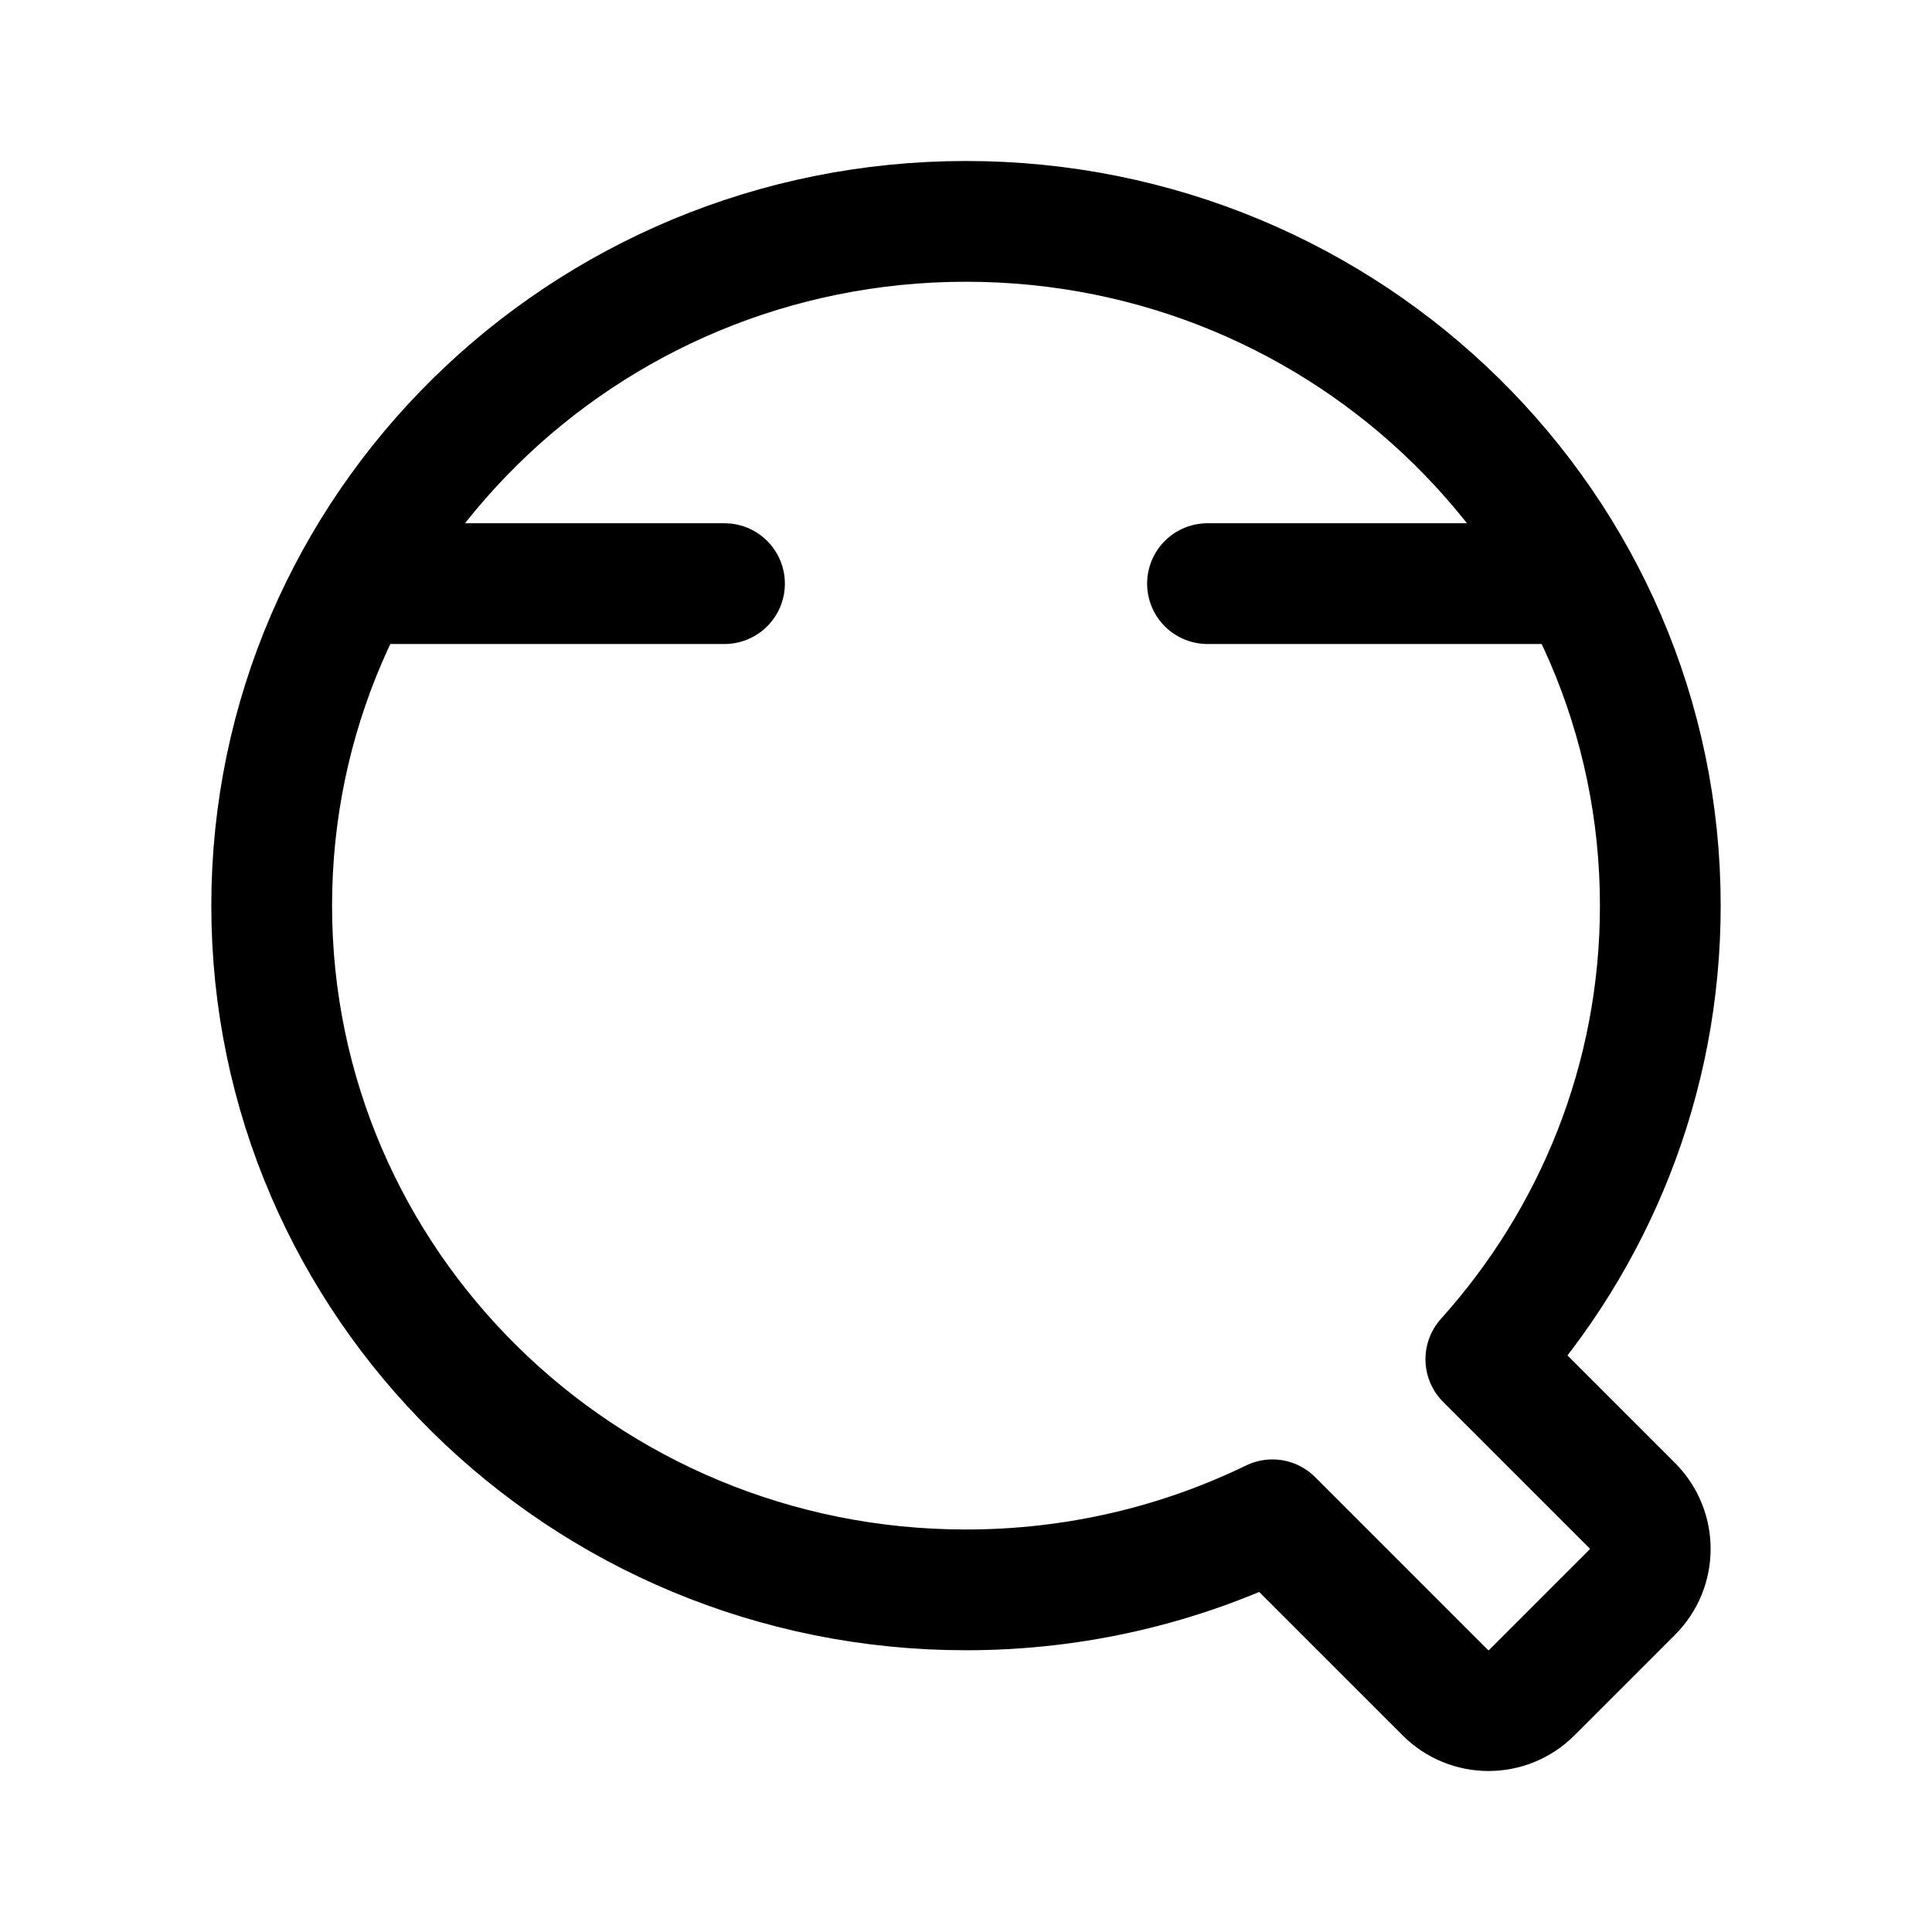
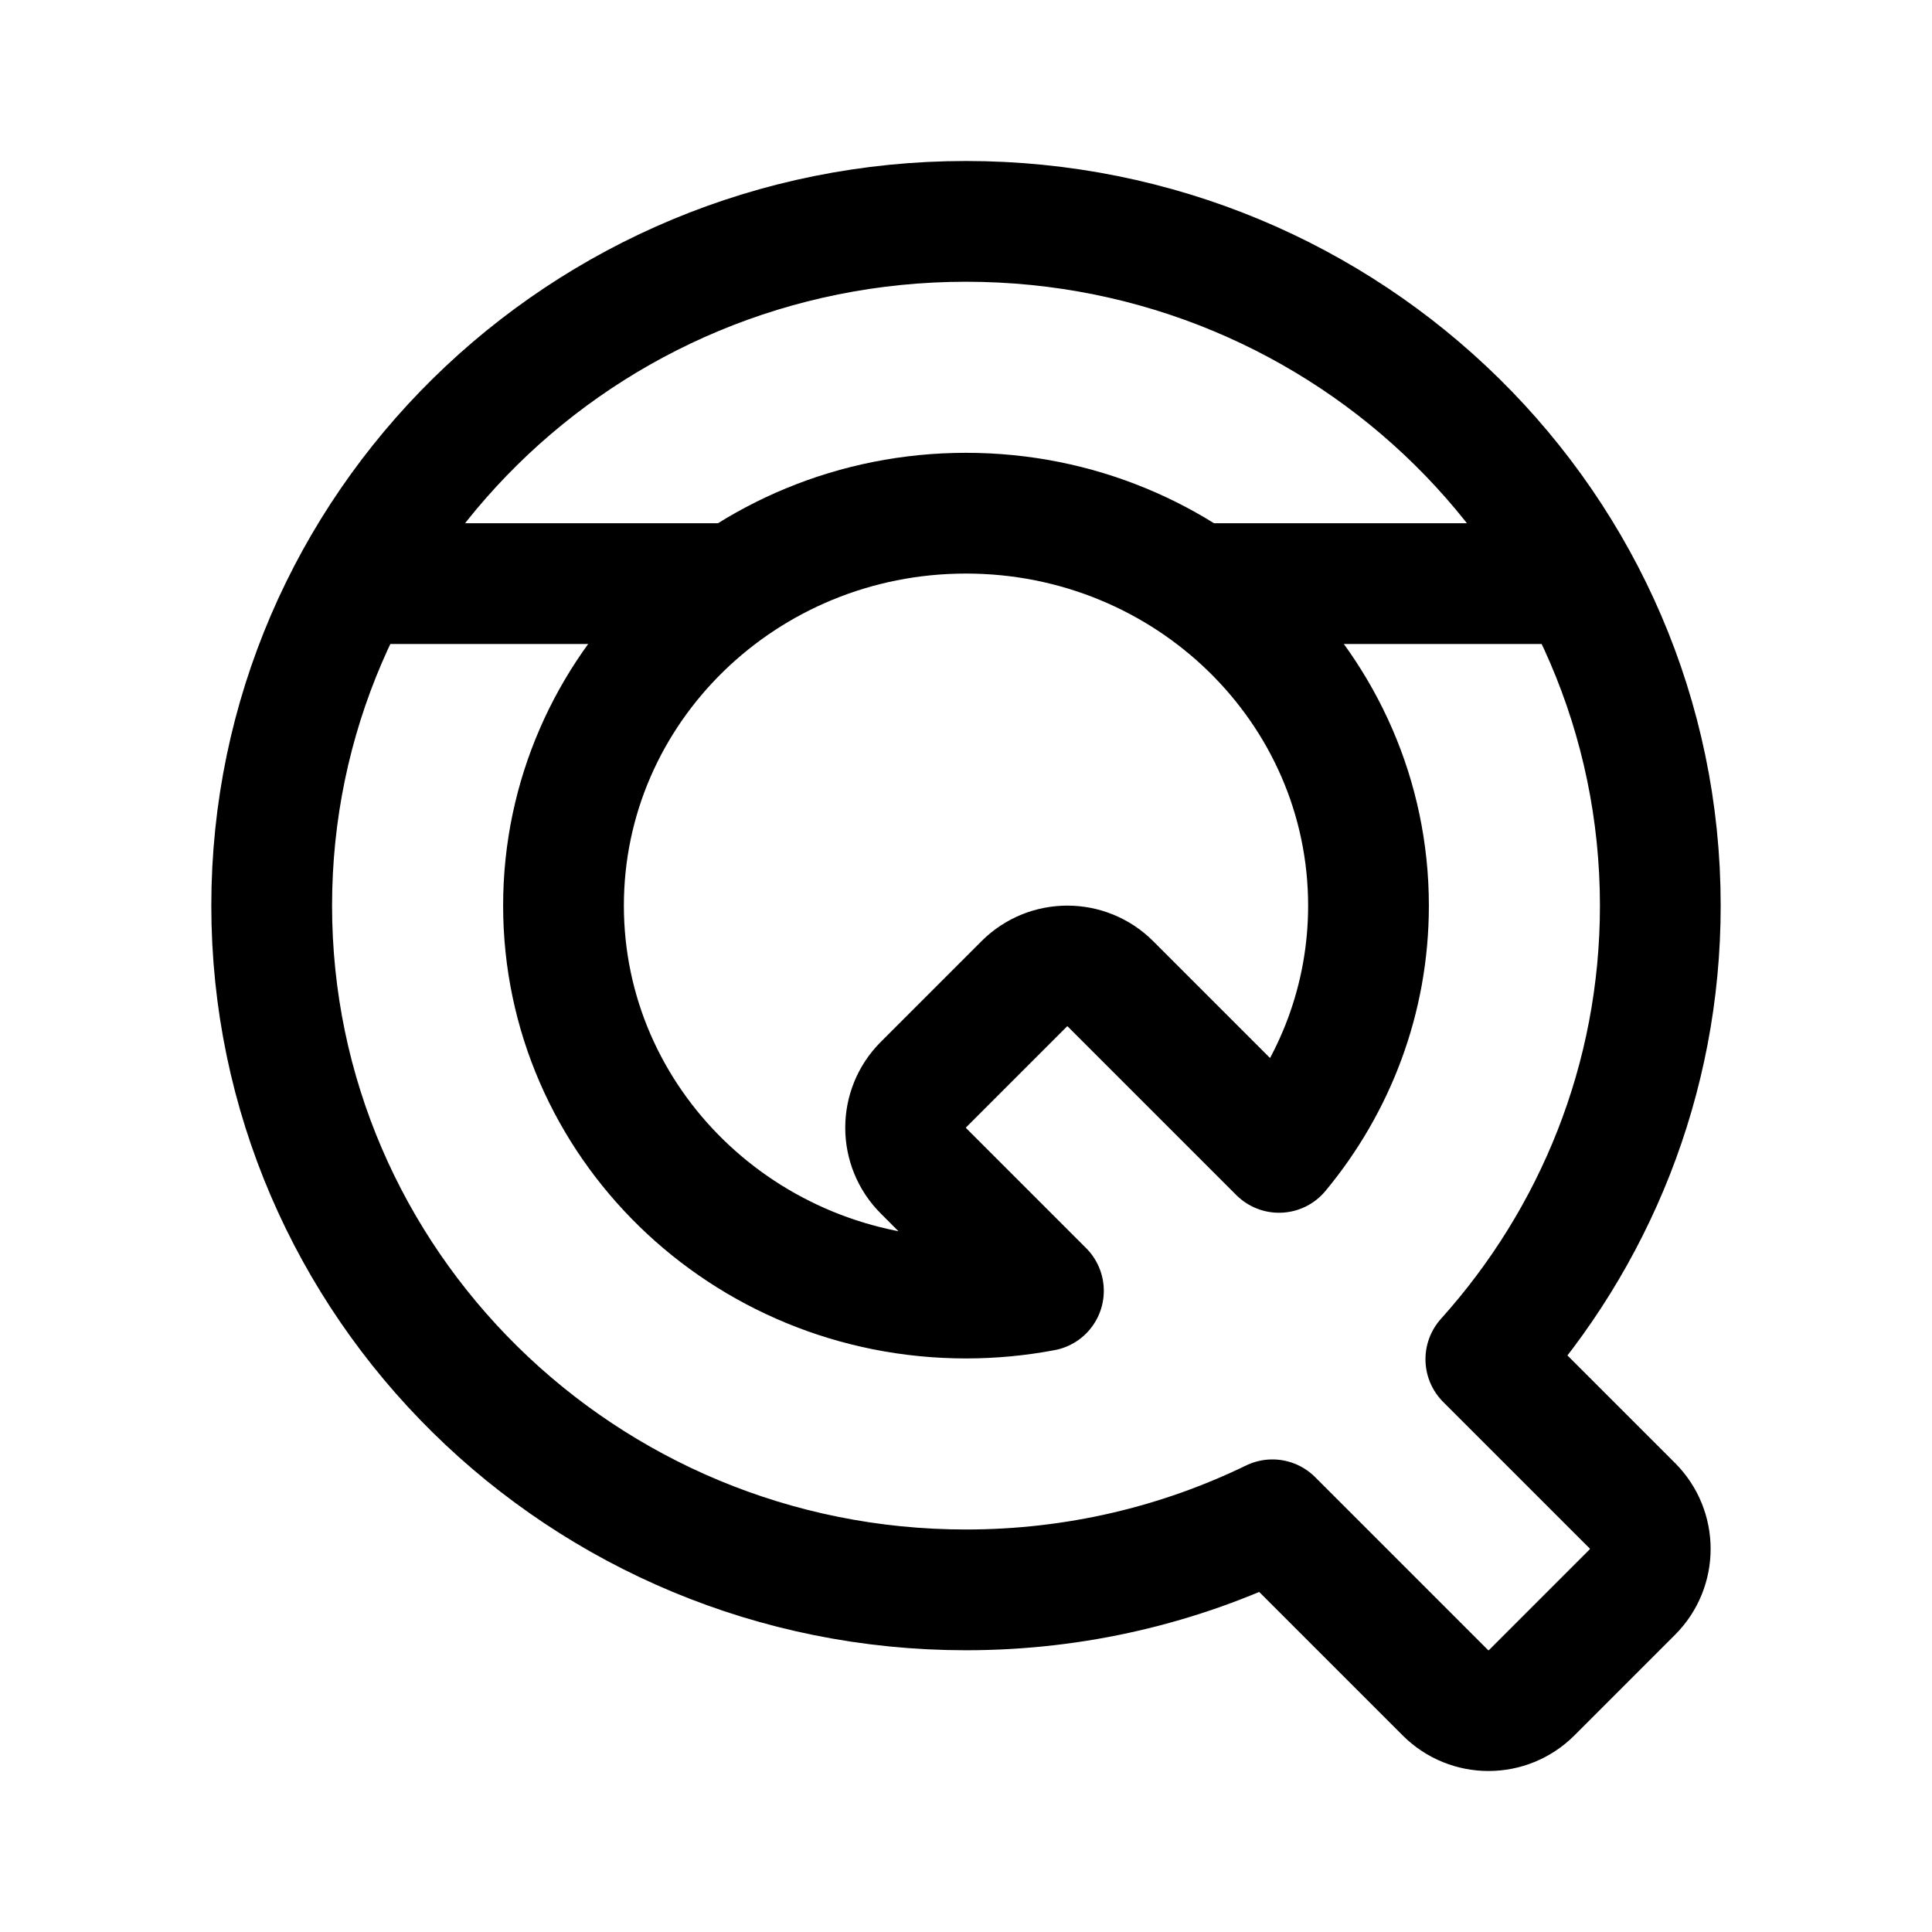
<svg xmlns="http://www.w3.org/2000/svg" width="192" height="192" fill="none">
  <path d="M120 58h36M36 58h36M27 90c0 37.555 30.892 68 69 68 10.931 0 21.268-2.505 30.452-6.964l17.188 17.188a6.066 6.066 0 0 0 8.577 0l10.007-10.007a6.066 6.066 0 0 0 0-8.577l-14.563-14.562C158.45 123.078 165 107.293 165 90c0-37.555-30.892-68-69-68-38.108 0-69 30.445-69 68Z" stroke="#000" stroke-width="12" stroke-linecap="round" stroke-linejoin="round" />
+   <path d="M56 90c0 21.539 17.909 39 40 39a41.21 41.21 0 0 0 7.695-.721L91.776 116.36a6.065 6.065 0 0 1 0-8.577l10.007-10.007a6.065 6.065 0 0 1 8.577 0l16.746 16.746C132.668 107.823 136 99.291 136 90c0-21.54-17.909-39-40-39S56 68.46 56 90Z" stroke="#000" stroke-width="12" stroke-linecap="round" stroke-linejoin="round" />
</svg>
